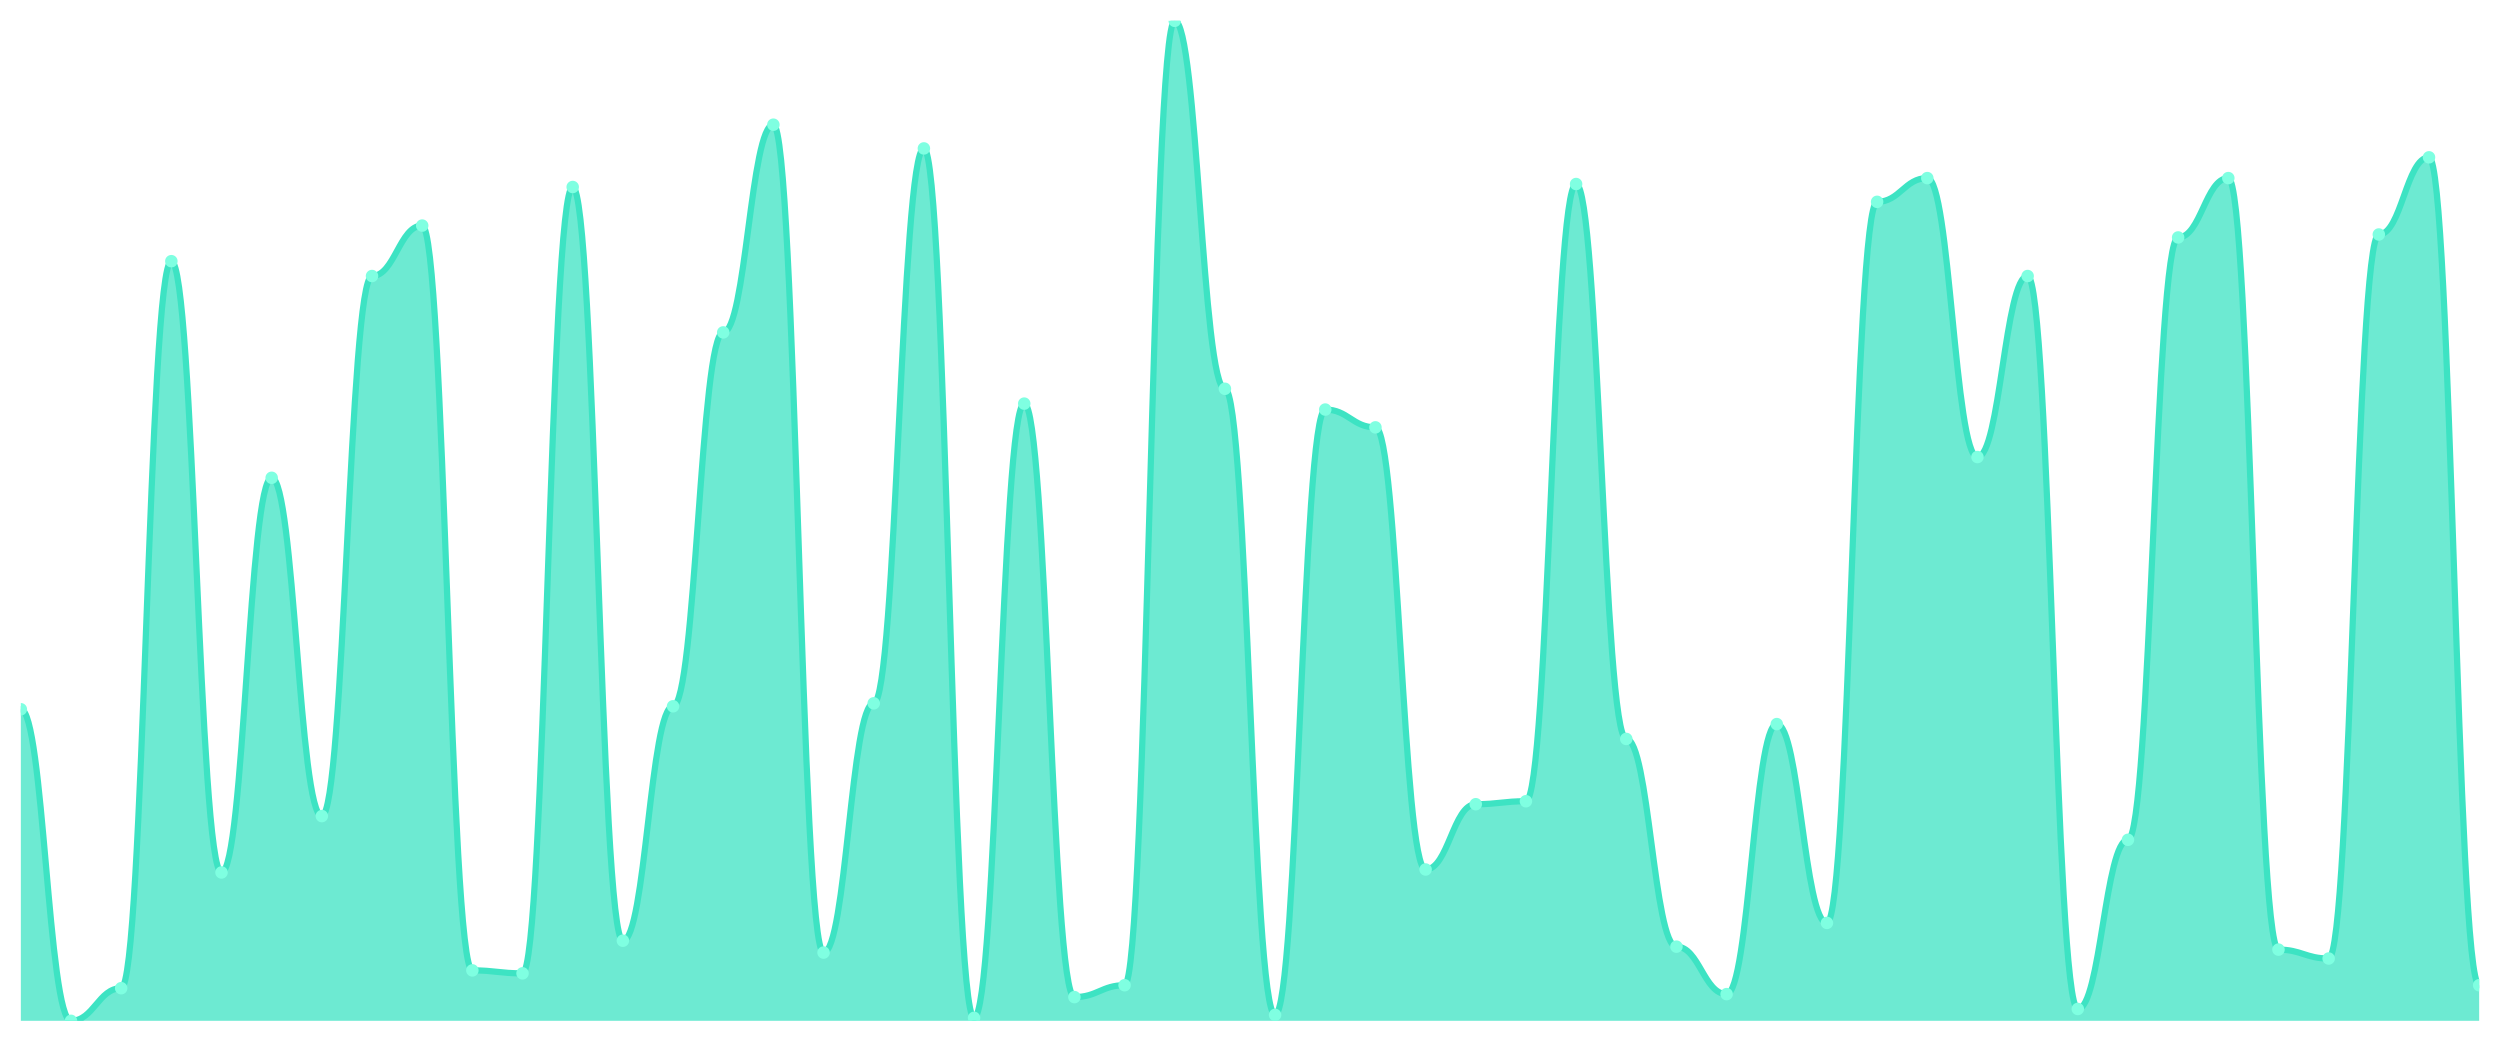
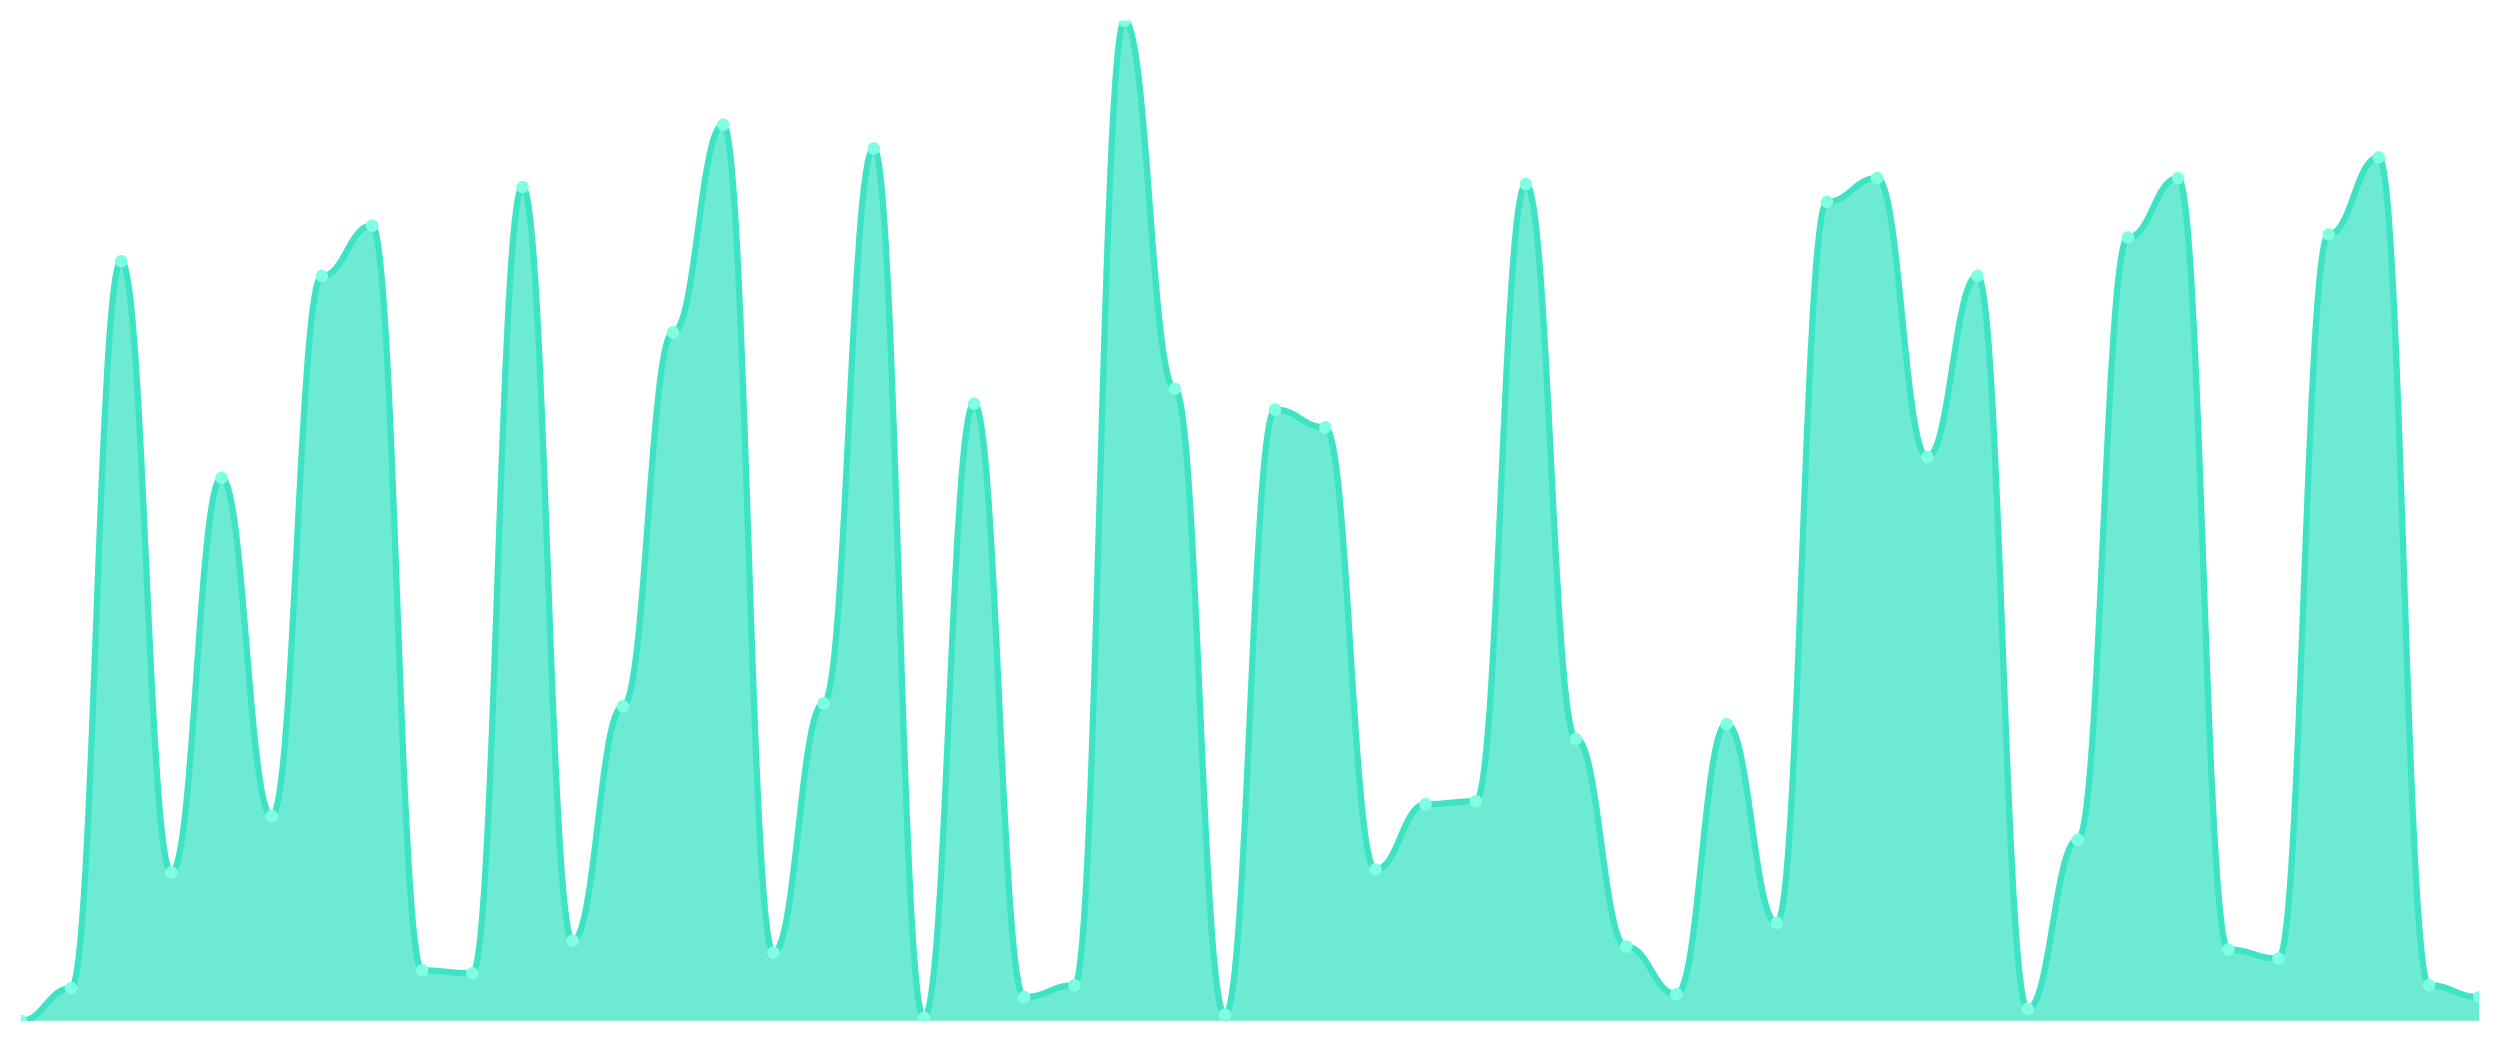
<svg xmlns="http://www.w3.org/2000/svg" viewBox="0 0 1200 500" width="1200" height="500">
  <defs>
    <clipPath id="c">
      <rect x="10" y="10" width="1180" height="480" />
    </clipPath>
  </defs>
  <rect width="1200" height="500" fill="none" />
  <g clip-path="url(#c)">
-     <path d="M 10,490 L 10,340.445 C 20.837,340.445 23.245,490 34.082,490 C 44.918,490 47.327,474.332 58.163,474.332 C 69,474.332 71.408,125.371 82.245,125.371 C 93.082,125.371 95.49,418.783 106.327,418.783 C 117.163,418.783 119.571,229.347 130.408,229.347 C 141.245,229.347 143.653,391.721 154.49,391.721 C 165.327,391.721 167.735,132.493 178.571,132.493 C 189.408,132.493 191.816,108.279 202.653,108.279 C 213.49,108.279 215.898,465.786 226.735,465.786 C 237.571,465.786 239.98,467.211 250.816,467.211 C 261.653,467.211 264.061,89.763 274.898,89.763 C 285.735,89.763 288.143,451.543 298.98,451.543 C 309.816,451.543 312.224,339.021 323.061,339.021 C 333.898,339.021 336.306,159.555 347.143,159.555 C 357.98,159.555 360.388,59.852 371.224,59.852 C 382.061,59.852 384.469,457.24 395.306,457.24 C 406.143,457.24 408.551,337.596 419.388,337.596 C 430.224,337.596 432.633,71.246 443.469,71.246 C 454.306,71.246 456.714,488.576 467.551,488.576 C 478.388,488.576 480.796,193.739 491.633,193.739 C 502.469,193.739 504.878,478.605 515.714,478.605 C 526.551,478.605 528.959,472.908 539.796,472.908 C 550.633,472.908 553.041,10 563.878,10 C 574.714,10 577.122,186.617 587.959,186.617 C 598.796,186.617 601.204,487.151 612.041,487.151 C 622.878,487.151 625.286,196.588 636.122,196.588 C 646.959,196.588 649.367,205.134 660.204,205.134 C 671.041,205.134 673.449,417.359 684.286,417.359 C 695.122,417.359 697.531,386.024 708.367,386.024 C 719.204,386.024 721.612,384.599 732.449,384.599 C 743.286,384.599 745.694,88.338 756.531,88.338 C 767.367,88.338 769.776,354.688 780.612,354.688 C 791.449,354.688 793.857,454.392 804.694,454.392 C 815.531,454.392 817.939,477.181 828.776,477.181 C 839.612,477.181 842.02,347.567 852.857,347.567 C 863.694,347.567 866.102,442.997 876.939,442.997 C 887.776,442.997 890.184,96.884 901.02,96.884 C 911.857,96.884 914.265,85.49 925.102,85.49 C 935.939,85.49 938.347,219.377 949.184,219.377 C 960.02,219.377 962.429,132.493 973.265,132.493 C 984.102,132.493 986.51,484.303 997.347,484.303 C 1008.184,484.303 1010.592,403.116 1021.429,403.116 C 1032.265,403.116 1034.673,113.976 1045.51,113.976 C 1056.347,113.976 1058.755,85.49 1069.592,85.49 C 1080.429,85.49 1082.837,455.816 1093.673,455.816 C 1104.51,455.816 1106.918,460.089 1117.755,460.089 C 1128.592,460.089 1131,112.552 1141.837,112.552 C 1152.673,112.552 1155.082,75.519 1165.918,75.519 C 1176.755,75.519 1179.163,472.908 1190,472.908 L 1190,490 Z" fill="rgba(61,227,195,0.75)" />
-     <path d="M 10,340.445 C 20.837,340.445 23.245,490 34.082,490 C 44.918,490 47.327,474.332 58.163,474.332 C 69,474.332 71.408,125.371 82.245,125.371 C 93.082,125.371 95.49,418.783 106.327,418.783 C 117.163,418.783 119.571,229.347 130.408,229.347 C 141.245,229.347 143.653,391.721 154.49,391.721 C 165.327,391.721 167.735,132.493 178.571,132.493 C 189.408,132.493 191.816,108.279 202.653,108.279 C 213.49,108.279 215.898,465.786 226.735,465.786 C 237.571,465.786 239.98,467.211 250.816,467.211 C 261.653,467.211 264.061,89.763 274.898,89.763 C 285.735,89.763 288.143,451.543 298.98,451.543 C 309.816,451.543 312.224,339.021 323.061,339.021 C 333.898,339.021 336.306,159.555 347.143,159.555 C 357.98,159.555 360.388,59.852 371.224,59.852 C 382.061,59.852 384.469,457.24 395.306,457.24 C 406.143,457.24 408.551,337.596 419.388,337.596 C 430.224,337.596 432.633,71.246 443.469,71.246 C 454.306,71.246 456.714,488.576 467.551,488.576 C 478.388,488.576 480.796,193.739 491.633,193.739 C 502.469,193.739 504.878,478.605 515.714,478.605 C 526.551,478.605 528.959,472.908 539.796,472.908 C 550.633,472.908 553.041,10 563.878,10 C 574.714,10 577.122,186.617 587.959,186.617 C 598.796,186.617 601.204,487.151 612.041,487.151 C 622.878,487.151 625.286,196.588 636.122,196.588 C 646.959,196.588 649.367,205.134 660.204,205.134 C 671.041,205.134 673.449,417.359 684.286,417.359 C 695.122,417.359 697.531,386.024 708.367,386.024 C 719.204,386.024 721.612,384.599 732.449,384.599 C 743.286,384.599 745.694,88.338 756.531,88.338 C 767.367,88.338 769.776,354.688 780.612,354.688 C 791.449,354.688 793.857,454.392 804.694,454.392 C 815.531,454.392 817.939,477.181 828.776,477.181 C 839.612,477.181 842.02,347.567 852.857,347.567 C 863.694,347.567 866.102,442.997 876.939,442.997 C 887.776,442.997 890.184,96.884 901.02,96.884 C 911.857,96.884 914.265,85.49 925.102,85.49 C 935.939,85.49 938.347,219.377 949.184,219.377 C 960.02,219.377 962.429,132.493 973.265,132.493 C 984.102,132.493 986.51,484.303 997.347,484.303 C 1008.184,484.303 1010.592,403.116 1021.429,403.116 C 1032.265,403.116 1034.673,113.976 1045.51,113.976 C 1056.347,113.976 1058.755,85.49 1069.592,85.49 C 1080.429,85.49 1082.837,455.816 1093.673,455.816 C 1104.51,455.816 1106.918,460.089 1117.755,460.089 C 1128.592,460.089 1131,112.552 1141.837,112.552 C 1152.673,112.552 1155.082,75.519 1165.918,75.519 C 1176.755,75.519 1179.163,472.908 1190,472.908" fill="none" stroke="#3de3c3" stroke-width="3" stroke-linecap="round" stroke-linejoin="round" />
-     <circle cx="10" cy="340.445" r="3" fill="#7fffe1" />
-     <circle cx="34.082" cy="490" r="3" fill="#7fffe1" />
-     <circle cx="58.163" cy="474.332" r="3" fill="#7fffe1" />
-     <circle cx="82.245" cy="125.371" r="3" fill="#7fffe1" />
-     <circle cx="106.327" cy="418.783" r="3" fill="#7fffe1" />
-     <circle cx="130.408" cy="229.347" r="3" fill="#7fffe1" />
-     <circle cx="154.49" cy="391.721" r="3" fill="#7fffe1" />
-     <circle cx="178.571" cy="132.493" r="3" fill="#7fffe1" />
-     <circle cx="202.653" cy="108.279" r="3" fill="#7fffe1" />
-     <circle cx="226.735" cy="465.786" r="3" fill="#7fffe1" />
-     <circle cx="250.816" cy="467.211" r="3" fill="#7fffe1" />
-     <circle cx="274.898" cy="89.763" r="3" fill="#7fffe1" />
-     <circle cx="298.98" cy="451.543" r="3" fill="#7fffe1" />
-     <circle cx="323.061" cy="339.021" r="3" fill="#7fffe1" />
-     <circle cx="347.143" cy="159.555" r="3" fill="#7fffe1" />
-     <circle cx="371.224" cy="59.852" r="3" fill="#7fffe1" />
-     <circle cx="395.306" cy="457.24" r="3" fill="#7fffe1" />
-     <circle cx="419.388" cy="337.596" r="3" fill="#7fffe1" />
-     <circle cx="443.469" cy="71.246" r="3" fill="#7fffe1" />
-     <circle cx="467.551" cy="488.576" r="3" fill="#7fffe1" />
-     <circle cx="491.633" cy="193.739" r="3" fill="#7fffe1" />
-     <circle cx="515.714" cy="478.605" r="3" fill="#7fffe1" />
-     <circle cx="539.796" cy="472.908" r="3" fill="#7fffe1" />
-     <circle cx="563.878" cy="10" r="3" fill="#7fffe1" />
-     <circle cx="587.959" cy="186.617" r="3" fill="#7fffe1" />
-     <circle cx="612.041" cy="487.151" r="3" fill="#7fffe1" />
-     <circle cx="636.122" cy="196.588" r="3" fill="#7fffe1" />
-     <circle cx="660.204" cy="205.134" r="3" fill="#7fffe1" />
-     <circle cx="684.286" cy="417.359" r="3" fill="#7fffe1" />
-     <circle cx="708.367" cy="386.024" r="3" fill="#7fffe1" />
-     <circle cx="732.449" cy="384.599" r="3" fill="#7fffe1" />
-     <circle cx="756.531" cy="88.338" r="3" fill="#7fffe1" />
-     <circle cx="780.612" cy="354.688" r="3" fill="#7fffe1" />
-     <circle cx="804.694" cy="454.392" r="3" fill="#7fffe1" />
-     <circle cx="828.776" cy="477.181" r="3" fill="#7fffe1" />
-     <circle cx="852.857" cy="347.567" r="3" fill="#7fffe1" />
-     <circle cx="876.939" cy="442.997" r="3" fill="#7fffe1" />
-     <circle cx="901.02" cy="96.884" r="3" fill="#7fffe1" />
-     <circle cx="925.102" cy="85.49" r="3" fill="#7fffe1" />
-     <circle cx="949.184" cy="219.377" r="3" fill="#7fffe1" />
-     <circle cx="973.265" cy="132.493" r="3" fill="#7fffe1" />
-     <circle cx="997.347" cy="484.303" r="3" fill="#7fffe1" />
-     <circle cx="1021.429" cy="403.116" r="3" fill="#7fffe1" />
-     <circle cx="1045.51" cy="113.976" r="3" fill="#7fffe1" />
-     <circle cx="1069.592" cy="85.49" r="3" fill="#7fffe1" />
-     <circle cx="1093.673" cy="455.816" r="3" fill="#7fffe1" />
-     <circle cx="1117.755" cy="460.089" r="3" fill="#7fffe1" />
-     <circle cx="1141.837" cy="112.552" r="3" fill="#7fffe1" />
-     <circle cx="1165.918" cy="75.519" r="3" fill="#7fffe1" />
-     <circle cx="1190" cy="472.908" r="3" fill="#7fffe1" />
+     <path d="M 10,490 L 10,490 C 20.837,490 23.245,474.332 34.082,474.332 C 44.918,474.332 47.327,125.371 58.163,125.371 C 69,125.371 71.408,418.783 82.245,418.783 C 93.082,418.783 95.49,229.347 106.327,229.347 C 117.163,229.347 119.571,391.721 130.408,391.721 C 141.245,391.721 143.653,132.493 154.49,132.493 C 165.327,132.493 167.735,108.279 178.571,108.279 C 189.408,108.279 191.816,465.786 202.653,465.786 C 213.49,465.786 215.898,467.211 226.735,467.211 C 237.571,467.211 239.98,89.763 250.816,89.763 C 261.653,89.763 264.061,451.543 274.898,451.543 C 285.735,451.543 288.143,339.021 298.98,339.021 C 309.816,339.021 312.224,159.555 323.061,159.555 C 333.898,159.555 336.306,59.852 347.143,59.852 C 357.98,59.852 360.388,457.24 371.224,457.24 C 382.061,457.24 384.469,337.596 395.306,337.596 C 406.143,337.596 408.551,71.246 419.388,71.246 C 430.224,71.246 432.633,488.576 443.469,488.576 C 454.306,488.576 456.714,193.739 467.551,193.739 C 478.388,193.739 480.796,478.605 491.633,478.605 C 502.469,478.605 504.878,472.908 515.714,472.908 C 526.551,472.908 528.959,10 539.796,10 C 550.633,10 553.041,186.617 563.878,186.617 C 574.714,186.617 577.122,487.151 587.959,487.151 C 598.796,487.151 601.204,196.588 612.041,196.588 C 622.878,196.588 625.286,205.134 636.122,205.134 C 646.959,205.134 649.367,417.359 660.204,417.359 C 671.041,417.359 673.449,386.024 684.286,386.024 C 695.122,386.024 697.531,384.599 708.367,384.599 C 719.204,384.599 721.612,88.338 732.449,88.338 C 743.286,88.338 745.694,354.688 756.531,354.688 C 767.367,354.688 769.776,454.392 780.612,454.392 C 791.449,454.392 793.857,477.181 804.694,477.181 C 815.531,477.181 817.939,347.567 828.776,347.567 C 839.612,347.567 842.02,442.997 852.857,442.997 C 863.694,442.997 866.102,96.884 876.939,96.884 C 887.776,96.884 890.184,85.49 901.02,85.49 C 911.857,85.49 914.265,219.377 925.102,219.377 C 935.939,219.377 938.347,132.493 949.184,132.493 C 960.02,132.493 962.429,484.303 973.265,484.303 C 984.102,484.303 986.51,403.116 997.347,403.116 C 1008.184,403.116 1010.592,113.976 1021.429,113.976 C 1032.265,113.976 1034.673,85.49 1045.51,85.49 C 1056.347,85.49 1058.755,455.816 1069.592,455.816 C 1080.429,455.816 1082.837,460.089 1093.673,460.089 C 1104.51,460.089 1106.918,112.552 1117.755,112.552 C 1128.592,112.552 1131,75.519 1141.837,75.519 C 1152.673,75.519 1155.082,472.908 1165.918,472.908 C 1176.755,472.908 1179.163,478.605 1190,478.605 L 1190,490 Z" fill="rgba(61,227,195,0.75)" />
+     <path d="M 10,490 C 20.837,490 23.245,474.332 34.082,474.332 C 44.918,474.332 47.327,125.371 58.163,125.371 C 69,125.371 71.408,418.783 82.245,418.783 C 93.082,418.783 95.49,229.347 106.327,229.347 C 117.163,229.347 119.571,391.721 130.408,391.721 C 141.245,391.721 143.653,132.493 154.49,132.493 C 165.327,132.493 167.735,108.279 178.571,108.279 C 189.408,108.279 191.816,465.786 202.653,465.786 C 213.49,465.786 215.898,467.211 226.735,467.211 C 237.571,467.211 239.98,89.763 250.816,89.763 C 261.653,89.763 264.061,451.543 274.898,451.543 C 285.735,451.543 288.143,339.021 298.98,339.021 C 309.816,339.021 312.224,159.555 323.061,159.555 C 333.898,159.555 336.306,59.852 347.143,59.852 C 357.98,59.852 360.388,457.24 371.224,457.24 C 382.061,457.24 384.469,337.596 395.306,337.596 C 406.143,337.596 408.551,71.246 419.388,71.246 C 430.224,71.246 432.633,488.576 443.469,488.576 C 454.306,488.576 456.714,193.739 467.551,193.739 C 478.388,193.739 480.796,478.605 491.633,478.605 C 502.469,478.605 504.878,472.908 515.714,472.908 C 526.551,472.908 528.959,10 539.796,10 C 550.633,10 553.041,186.617 563.878,186.617 C 574.714,186.617 577.122,487.151 587.959,487.151 C 598.796,487.151 601.204,196.588 612.041,196.588 C 622.878,196.588 625.286,205.134 636.122,205.134 C 646.959,205.134 649.367,417.359 660.204,417.359 C 671.041,417.359 673.449,386.024 684.286,386.024 C 695.122,386.024 697.531,384.599 708.367,384.599 C 719.204,384.599 721.612,88.338 732.449,88.338 C 743.286,88.338 745.694,354.688 756.531,354.688 C 767.367,354.688 769.776,454.392 780.612,454.392 C 791.449,454.392 793.857,477.181 804.694,477.181 C 815.531,477.181 817.939,347.567 828.776,347.567 C 839.612,347.567 842.02,442.997 852.857,442.997 C 863.694,442.997 866.102,96.884 876.939,96.884 C 887.776,96.884 890.184,85.49 901.02,85.49 C 911.857,85.49 914.265,219.377 925.102,219.377 C 935.939,219.377 938.347,132.493 949.184,132.493 C 960.02,132.493 962.429,484.303 973.265,484.303 C 984.102,484.303 986.51,403.116 997.347,403.116 C 1008.184,403.116 1010.592,113.976 1021.429,113.976 C 1032.265,113.976 1034.673,85.49 1045.51,85.49 C 1056.347,85.49 1058.755,455.816 1069.592,455.816 C 1080.429,455.816 1082.837,460.089 1093.673,460.089 C 1104.51,460.089 1106.918,112.552 1117.755,112.552 C 1128.592,112.552 1131,75.519 1141.837,75.519 C 1152.673,75.519 1155.082,472.908 1165.918,472.908 C 1176.755,472.908 1179.163,478.605 1190,478.605" fill="none" stroke="#3de3c3" stroke-width="3" stroke-linecap="round" stroke-linejoin="round" />
+     <circle cx="10" cy="490" r="3" fill="#7fffe1" />
+     <circle cx="34.082" cy="474.332" r="3" fill="#7fffe1" />
+     <circle cx="58.163" cy="125.371" r="3" fill="#7fffe1" />
+     <circle cx="82.245" cy="418.783" r="3" fill="#7fffe1" />
+     <circle cx="106.327" cy="229.347" r="3" fill="#7fffe1" />
+     <circle cx="130.408" cy="391.721" r="3" fill="#7fffe1" />
+     <circle cx="154.49" cy="132.493" r="3" fill="#7fffe1" />
+     <circle cx="178.571" cy="108.279" r="3" fill="#7fffe1" />
+     <circle cx="202.653" cy="465.786" r="3" fill="#7fffe1" />
+     <circle cx="226.735" cy="467.211" r="3" fill="#7fffe1" />
+     <circle cx="250.816" cy="89.763" r="3" fill="#7fffe1" />
+     <circle cx="274.898" cy="451.543" r="3" fill="#7fffe1" />
+     <circle cx="298.98" cy="339.021" r="3" fill="#7fffe1" />
+     <circle cx="323.061" cy="159.555" r="3" fill="#7fffe1" />
+     <circle cx="347.143" cy="59.852" r="3" fill="#7fffe1" />
+     <circle cx="371.224" cy="457.24" r="3" fill="#7fffe1" />
+     <circle cx="395.306" cy="337.596" r="3" fill="#7fffe1" />
+     <circle cx="419.388" cy="71.246" r="3" fill="#7fffe1" />
+     <circle cx="443.469" cy="488.576" r="3" fill="#7fffe1" />
+     <circle cx="467.551" cy="193.739" r="3" fill="#7fffe1" />
+     <circle cx="491.633" cy="478.605" r="3" fill="#7fffe1" />
+     <circle cx="515.714" cy="472.908" r="3" fill="#7fffe1" />
+     <circle cx="539.796" cy="10" r="3" fill="#7fffe1" />
+     <circle cx="563.878" cy="186.617" r="3" fill="#7fffe1" />
+     <circle cx="587.959" cy="487.151" r="3" fill="#7fffe1" />
+     <circle cx="612.041" cy="196.588" r="3" fill="#7fffe1" />
+     <circle cx="636.122" cy="205.134" r="3" fill="#7fffe1" />
+     <circle cx="660.204" cy="417.359" r="3" fill="#7fffe1" />
+     <circle cx="684.286" cy="386.024" r="3" fill="#7fffe1" />
+     <circle cx="708.367" cy="384.599" r="3" fill="#7fffe1" />
+     <circle cx="732.449" cy="88.338" r="3" fill="#7fffe1" />
+     <circle cx="756.531" cy="354.688" r="3" fill="#7fffe1" />
+     <circle cx="780.612" cy="454.392" r="3" fill="#7fffe1" />
+     <circle cx="804.694" cy="477.181" r="3" fill="#7fffe1" />
+     <circle cx="828.776" cy="347.567" r="3" fill="#7fffe1" />
+     <circle cx="852.857" cy="442.997" r="3" fill="#7fffe1" />
+     <circle cx="876.939" cy="96.884" r="3" fill="#7fffe1" />
+     <circle cx="901.02" cy="85.49" r="3" fill="#7fffe1" />
+     <circle cx="925.102" cy="219.377" r="3" fill="#7fffe1" />
+     <circle cx="949.184" cy="132.493" r="3" fill="#7fffe1" />
+     <circle cx="973.265" cy="484.303" r="3" fill="#7fffe1" />
+     <circle cx="997.347" cy="403.116" r="3" fill="#7fffe1" />
+     <circle cx="1021.429" cy="113.976" r="3" fill="#7fffe1" />
+     <circle cx="1045.51" cy="85.49" r="3" fill="#7fffe1" />
+     <circle cx="1069.592" cy="455.816" r="3" fill="#7fffe1" />
+     <circle cx="1093.673" cy="460.089" r="3" fill="#7fffe1" />
+     <circle cx="1117.755" cy="112.552" r="3" fill="#7fffe1" />
+     <circle cx="1141.837" cy="75.519" r="3" fill="#7fffe1" />
+     <circle cx="1165.918" cy="472.908" r="3" fill="#7fffe1" />
+     <circle cx="1190" cy="478.605" r="3" fill="#7fffe1" />
  </g>
</svg>
